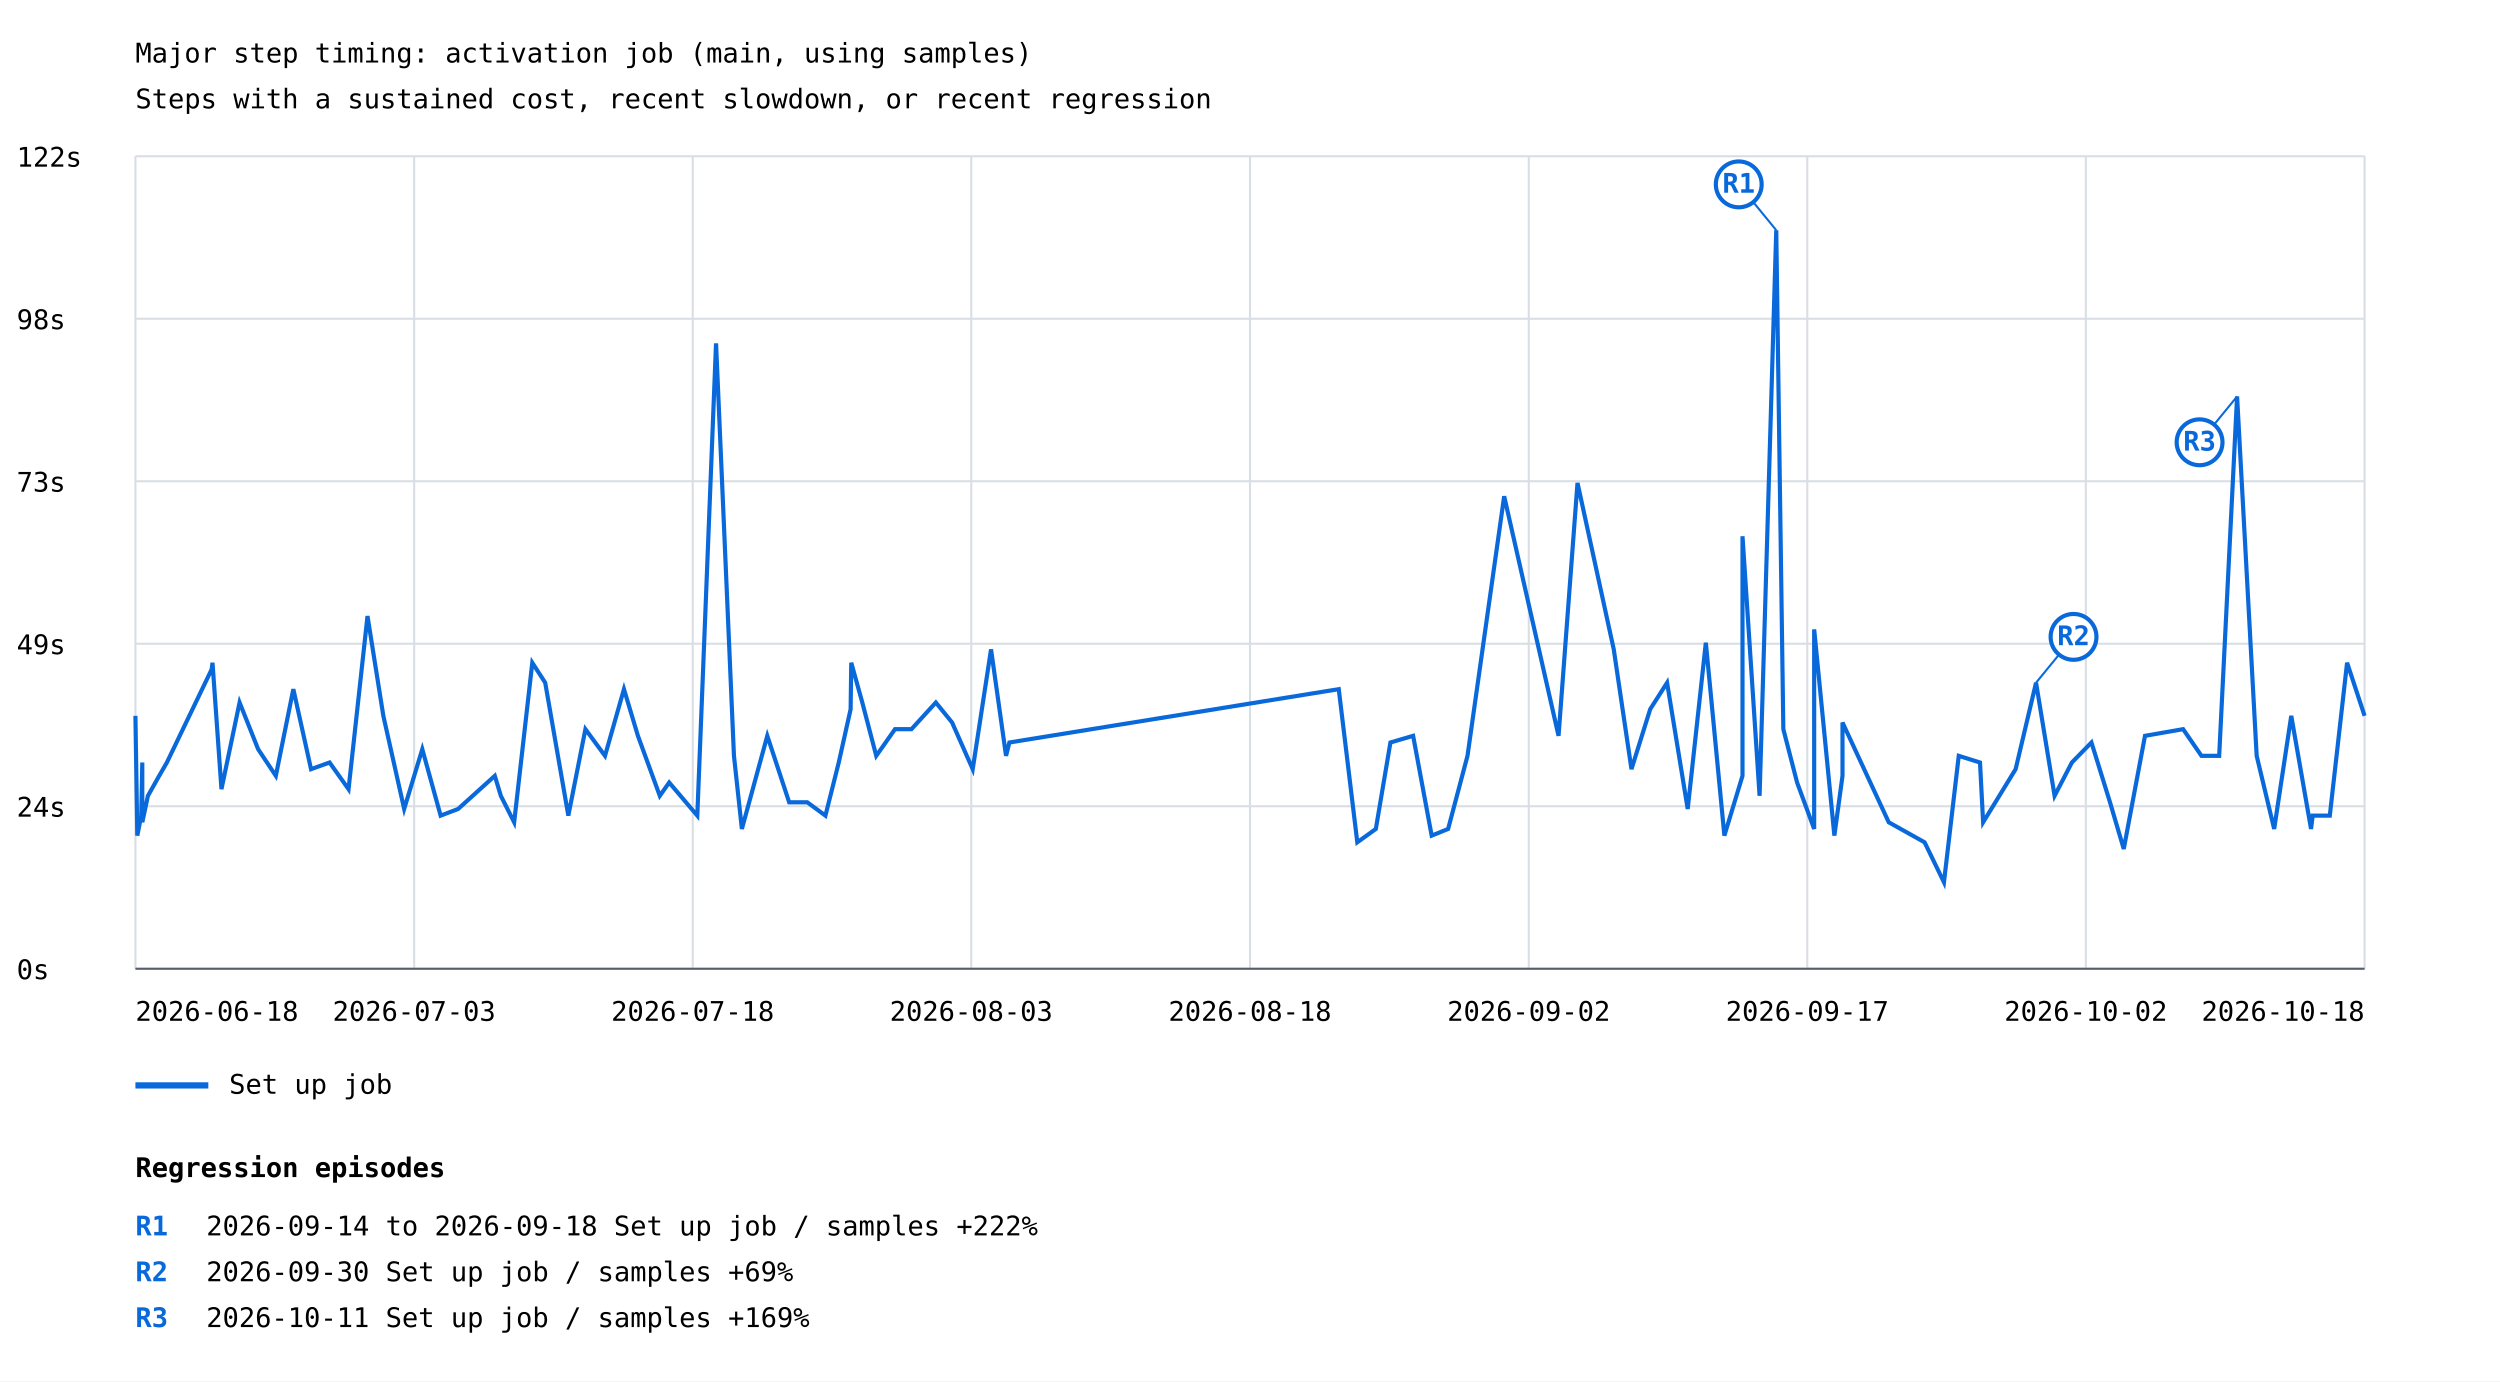
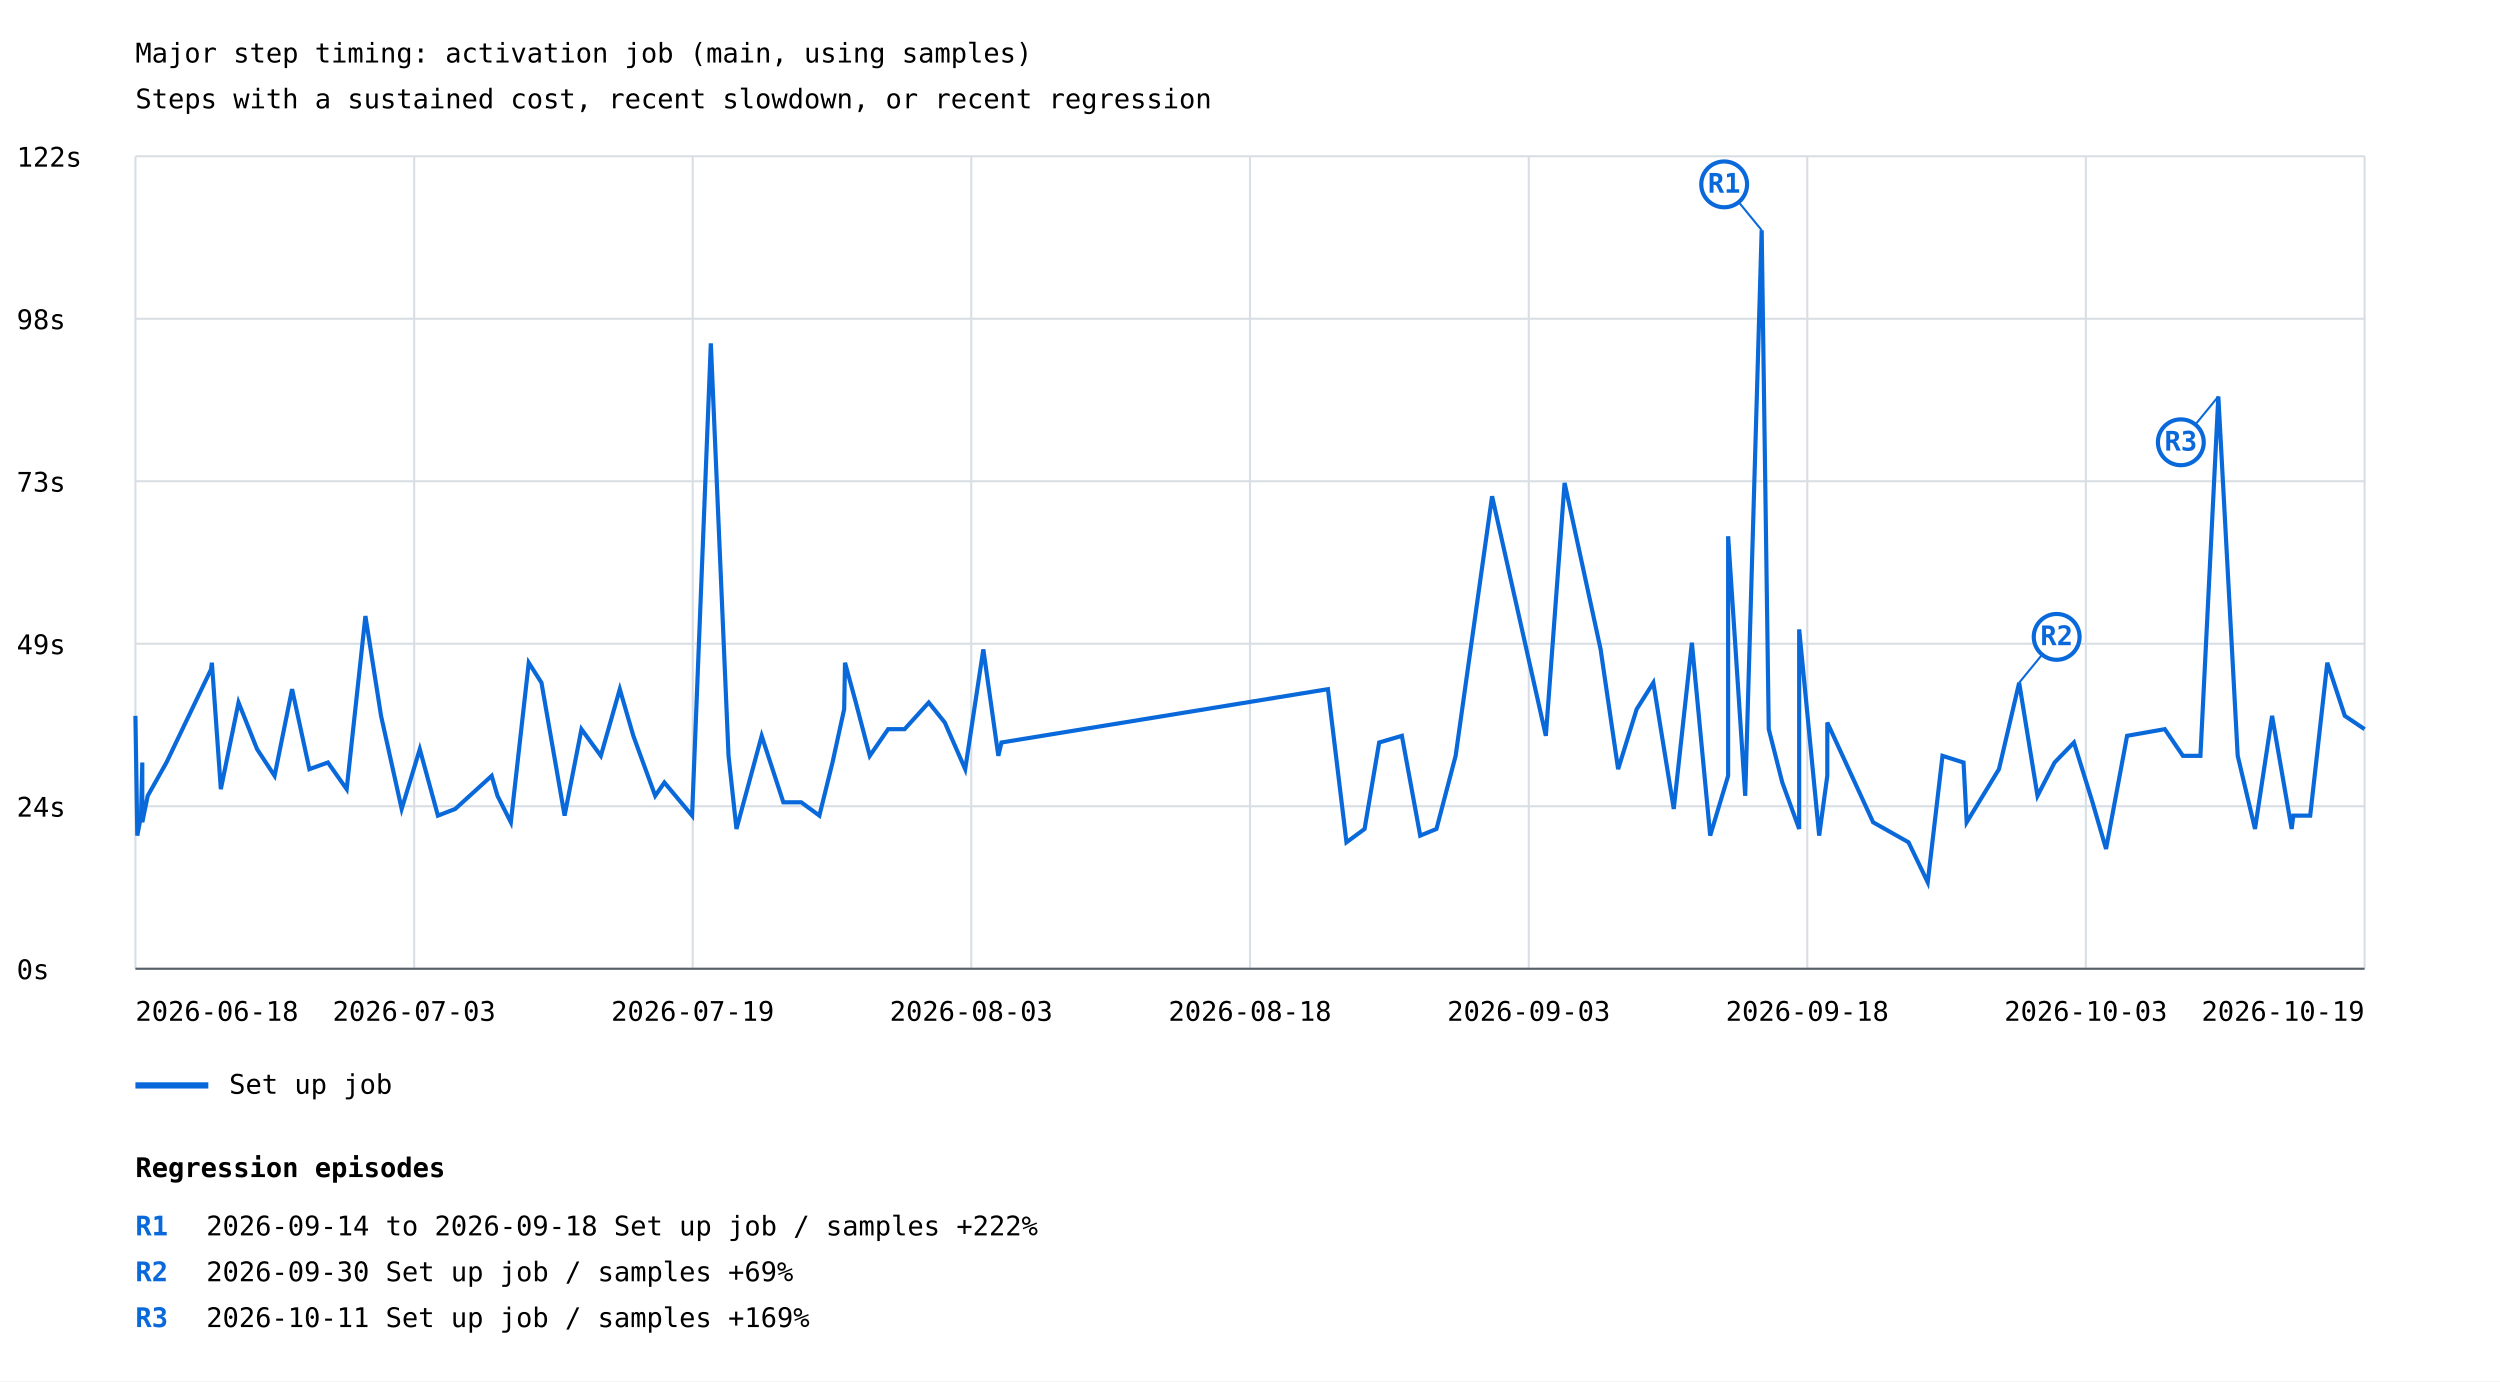
<svg xmlns="http://www.w3.org/2000/svg" width="1200" height="663" viewBox="0 0 1200 663">
  <rect width="100%" height="100%" fill="white" />
  <style>text{font-family:ui-monospace,monospace;font-size:13px}.axis{stroke:#57606a;stroke-width:1}.grid{stroke:#d8dee4;stroke-width:1}</style>
  <text x="65" y="30" font-size="20">Major step timing: activation job (main, using samples)</text>
  <text x="65" y="52">Steps with a sustained cost, recent slowdown, or recent regression</text>
  <line class="grid" x1="65" y1="465.0" x2="1135" y2="465.0" />
  <text x="8" y="470.0">0s</text>
  <line class="grid" x1="65" y1="387.0" x2="1135" y2="387.0" />
  <text x="8" y="392.0">24s</text>
  <line class="grid" x1="65" y1="309.0" x2="1135" y2="309.0" />
  <text x="8" y="314.0">49s</text>
  <line class="grid" x1="65" y1="231.0" x2="1135" y2="231.0" />
  <text x="8" y="236.0">73s</text>
  <line class="grid" x1="65" y1="153.0" x2="1135" y2="153.0" />
  <text x="8" y="158.0">98s</text>
  <line class="grid" x1="65" y1="75.0" x2="1135" y2="75.0" />
  <text x="8" y="80.0">122s</text>
  <line class="grid" x1="65.0" y1="75" x2="65.0" y2="465" />
  <line class="grid" x1="198.8" y1="75" x2="198.8" y2="465" />
  <line class="grid" x1="332.5" y1="75" x2="332.5" y2="465" />
  <line class="grid" x1="466.2" y1="75" x2="466.2" y2="465" />
  <line class="grid" x1="600.0" y1="75" x2="600.0" y2="465" />
  <line class="grid" x1="733.8" y1="75" x2="733.8" y2="465" />
  <line class="grid" x1="867.5" y1="75" x2="867.5" y2="465" />
  <line class="grid" x1="1001.2" y1="75" x2="1001.2" y2="465" />
  <line class="grid" x1="1135.0" y1="75" x2="1135.0" y2="465" />
-   <polyline points="65.0,343.6 65.9,401.1 67.8,391.5 68.3,366.0 68.3,394.7 71.0,382.0 76.4,372.4 80.1,366.0 101.6,321.3 102.0,318.1 106.3,378.8 115.0,337.2 123.9,359.6 132.4,372.4 140.8,330.8 149.3,369.2 158.2,366.0 167.3,378.8 176.4,295.7 184.0,343.6 194.0,388.3 202.7,359.6 211.5,391.5 219.9,388.3 237.5,372.4 240.4,382.0 246.8,394.7 255.5,318.1 261.7,327.7 272.8,391.5 281.0,350.0 290.4,362.8 299.5,330.8 306.2,353.2 316.7,382.0 321.2,375.6 334.7,391.5 343.7,164.8 352.3,362.8 356.1,397.9 368.3,353.2 378.8,385.1 387.5,385.1 396.2,391.5 402.6,366.0 408.3,340.4 408.6,318.1 413.9,337.2 420.6,362.8 429.6,350.0 437.5,350.0 449.2,337.2 457.0,346.8 466.9,369.2 475.7,311.7 482.9,362.8 484.5,356.4 642.6,330.8 651.5,404.3 660.4,397.9 667.4,356.4 678.3,353.2 687.2,401.1 695.1,397.9 704.4,362.8 722.0,238.2 748.1,353.2 757.2,231.8 774.6,311.7 783.1,369.2 792.1,340.4 800.2,327.7 810.1,388.3 818.8,308.5 827.7,401.1 836.4,372.4 836.4,257.4 844.6,382.0 852.6,110.5 856.0,350.0 862.6,375.6 870.8,397.9 870.8,302.1 880.5,401.1 884.4,372.4 884.4,346.8 906.6,394.7 923.8,404.3 933.1,423.5 940.2,362.8 950.4,366.0 951.9,394.7 967.5,369.2 977.3,327.7 986.2,382.0 994.5,366.0 1003.9,356.4 1012.8,385.1 1019.4,407.5 1029.6,353.2 1047.9,350.0 1056.7,362.8 1065.2,362.8 1073.8,190.3 1083.2,362.8 1091.6,397.9 1099.8,343.6 1109.3,397.9 1110.1,391.5 1118.3,391.5 1126.6,318.1 1135.0,343.6" fill="none" stroke="#0969da" stroke-width="2" />
-   <line x1="852.6" y1="110.5" x2="834.6" y2="88.5" stroke="#0969da" stroke-width="1" />
-   <circle cx="834.6" cy="88.5" r="11" fill="white" stroke="#0969da" stroke-width="2" />
-   <text x="834.6" y="92.5" fill="#0969da" font-size="10" font-weight="bold" text-anchor="middle">R1</text>
-   <line x1="977.3" y1="327.7" x2="995.3" y2="305.7" stroke="#0969da" stroke-width="1" />
-   <circle cx="995.3" cy="305.7" r="11" fill="white" stroke="#0969da" stroke-width="2" />
-   <text x="995.3" y="309.7" fill="#0969da" font-size="10" font-weight="bold" text-anchor="middle">R2</text>
-   <line x1="1073.8" y1="190.3" x2="1055.8" y2="212.3" stroke="#0969da" stroke-width="1" />
-   <circle cx="1055.8" cy="212.3" r="11" fill="white" stroke="#0969da" stroke-width="2" />
-   <text x="1055.8" y="216.3" fill="#0969da" font-size="10" font-weight="bold" text-anchor="middle">R3</text>
+   <polyline points="65.0,343.6 65.9,401.1 67.7,391.5 68.3,366.0 68.3,394.7 70.9,382.0 76.3,372.4 79.9,366.0 101.3,321.3 101.7,318.1 106.0,378.8 114.5,337.2 123.4,359.6 131.8,372.4 140.2,330.8 148.5,369.2 157.4,366.0 166.4,378.8 175.4,295.7 182.9,343.6 192.8,388.3 201.5,359.6 210.2,391.5 218.5,388.3 236.0,372.4 238.8,382.0 245.2,394.7 253.8,318.1 259.9,327.7 271.0,391.5 279.1,350.0 288.4,362.8 297.5,330.8 304.0,353.2 314.5,382.0 318.9,375.6 332.2,391.5 341.2,164.8 349.7,362.8 353.5,397.9 365.6,353.2 376.0,385.1 384.6,385.1 393.3,391.5 399.6,366.0 405.2,340.4 405.6,318.1 410.8,337.2 417.5,362.8 426.3,350.0 434.2,350.0 445.8,337.2 453.5,346.8 463.3,369.2 472.0,311.7 479.2,362.8 480.7,356.4 637.4,330.8 646.3,404.3 655.0,397.9 662.0,356.4 672.9,353.2 681.7,401.1 689.5,397.9 698.7,362.8 716.2,238.2 742.0,353.2 751.0,231.8 768.3,311.7 776.7,369.2 785.6,340.4 793.6,327.7 803.4,388.3 812.1,308.5 820.9,401.1 829.5,372.4 829.5,257.4 837.7,382.0 845.6,110.5 849.0,350.0 855.5,375.6 863.6,397.9 863.6,302.1 873.2,401.1 877.1,372.4 877.1,346.8 899.1,394.7 916.1,404.3 925.3,423.5 932.4,362.8 942.5,366.0 944.0,394.7 959.5,369.2 969.2,327.7 978.0,382.0 986.2,366.0 995.5,356.4 1004.4,385.1 1010.9,407.5 1021.0,353.2 1039.1,350.0 1047.8,362.8 1056.2,362.8 1064.8,190.3 1074.1,362.8 1082.4,397.9 1090.6,343.6 1100.0,397.9 1100.8,391.5 1108.9,391.5 1117.1,318.1 1125.5,343.6 1135.0,350.0" fill="none" stroke="#0969da" stroke-width="2" />
+   <line x1="845.6" y1="110.5" x2="827.6" y2="88.5" stroke="#0969da" stroke-width="1" />
+   <circle cx="827.6" cy="88.5" r="11" fill="white" stroke="#0969da" stroke-width="2" />
+   <text x="827.6" y="92.5" fill="#0969da" font-size="10" font-weight="bold" text-anchor="middle">R1</text>
+   <line x1="969.2" y1="327.7" x2="987.2" y2="305.7" stroke="#0969da" stroke-width="1" />
+   <circle cx="987.2" cy="305.7" r="11" fill="white" stroke="#0969da" stroke-width="2" />
+   <text x="987.2" y="309.7" fill="#0969da" font-size="10" font-weight="bold" text-anchor="middle">R2</text>
+   <line x1="1064.8" y1="190.3" x2="1046.8" y2="212.3" stroke="#0969da" stroke-width="1" />
+   <circle cx="1046.8" cy="212.3" r="11" fill="white" stroke="#0969da" stroke-width="2" />
+   <text x="1046.8" y="216.3" fill="#0969da" font-size="10" font-weight="bold" text-anchor="middle">R3</text>
  <line x1="65" y1="521" x2="100" y2="521" stroke="#0969da" stroke-width="3" />
  <text x="110" y="525">Set up job</text>
  <text x="65.0" y="490" text-anchor="start">2026-06-18</text>
  <text x="198.8" y="490" text-anchor="middle">2026-07-03</text>
-   <text x="332.5" y="490" text-anchor="middle">2026-07-18</text>
+   <text x="332.5" y="490" text-anchor="middle">2026-07-19</text>
  <text x="466.2" y="490" text-anchor="middle">2026-08-03</text>
  <text x="600.0" y="490" text-anchor="middle">2026-08-18</text>
-   <text x="733.8" y="490" text-anchor="middle">2026-09-02</text>
-   <text x="867.5" y="490" text-anchor="middle">2026-09-17</text>
-   <text x="1001.2" y="490" text-anchor="middle">2026-10-02</text>
-   <text x="1135.0" y="490" text-anchor="end">2026-10-18</text>
+   <text x="733.8" y="490" text-anchor="middle">2026-09-03</text>
+   <text x="867.5" y="490" text-anchor="middle">2026-09-18</text>
+   <text x="1001.2" y="490" text-anchor="middle">2026-10-03</text>
+   <text x="1135.0" y="490" text-anchor="end">2026-10-19</text>
  <line class="axis" x1="65" y1="465" x2="1135" y2="465" />
  <text x="65" y="565" font-size="16" font-weight="bold">Regression episodes</text>
  <text x="65" y="593" fill="#0969da" font-weight="bold">R1</text>
  <text x="99" y="593">2026-09-14 to 2026-09-18  Set up job / samples  +222%</text>
  <text x="65" y="615" fill="#0969da" font-weight="bold">R2</text>
  <text x="99" y="615">2026-09-30  Set up job / samples  +69%</text>
  <text x="65" y="637" fill="#0969da" font-weight="bold">R3</text>
  <text x="99" y="637">2026-10-11  Set up job / samples  +169%</text>
</svg>
